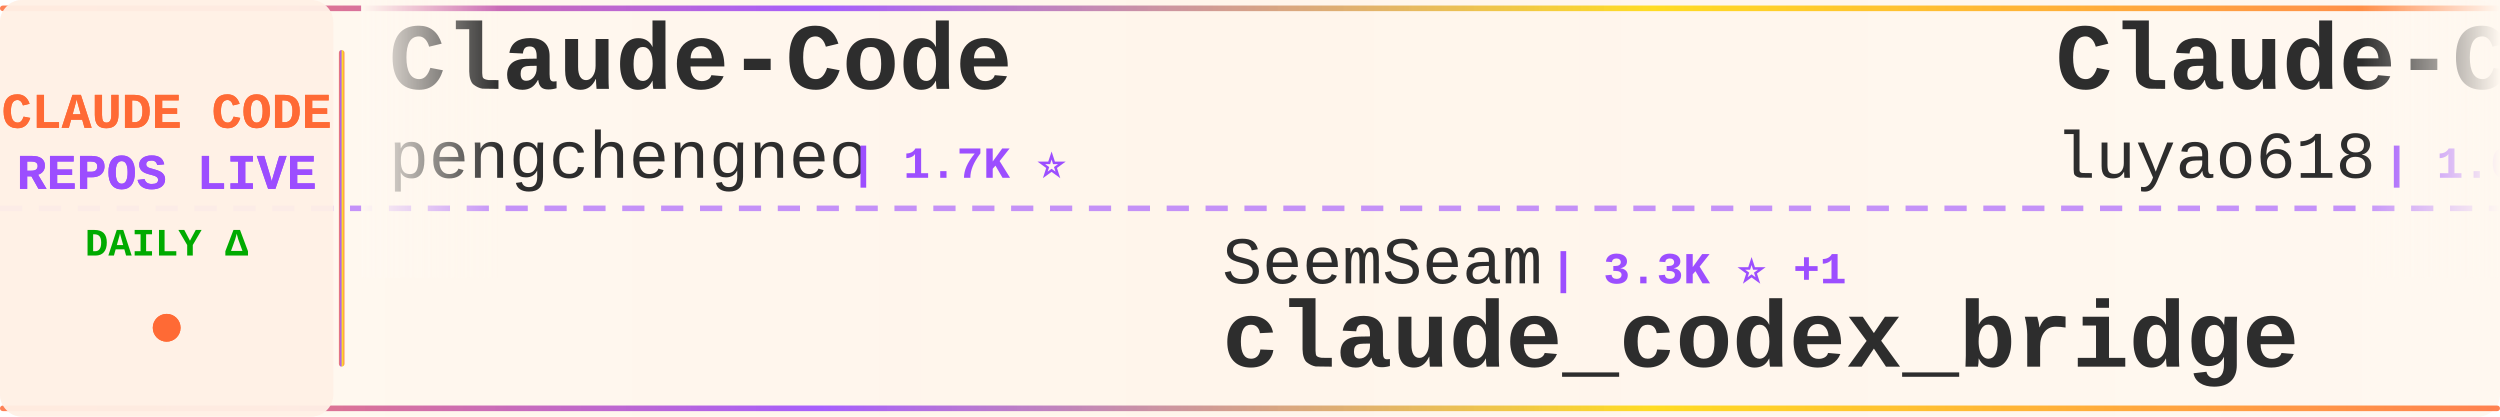
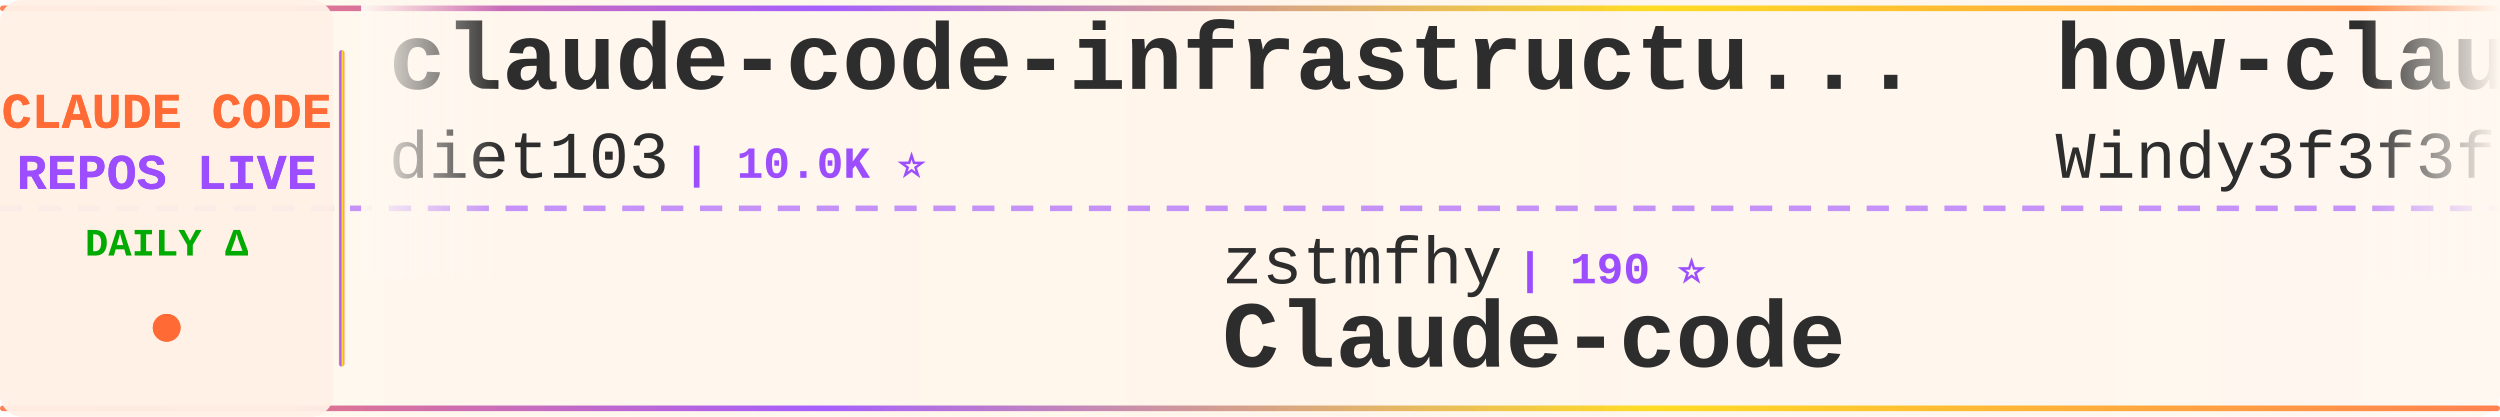
<svg xmlns="http://www.w3.org/2000/svg" width="900" height="150">
  <defs>
    <linearGradient id="tickerBg" x1="0%" y1="0%" x2="100%" y2="0%">
      <stop offset="0%" style="stop-color:#fff8f0;stop-opacity:0.98" />
      <stop offset="50%" style="stop-color:#fff5eb;stop-opacity:1" />
      <stop offset="100%" style="stop-color:#fff8f0;stop-opacity:0.98" />
    </linearGradient>
    <linearGradient id="borderGrad" x1="0%" y1="0%" x2="100%" y2="0%">
      <stop offset="0%" style="stop-color:#FF6B35;stop-opacity:0.85">
        <animate attributeName="stop-opacity" values="0.85;1;0.85" dur="2s" repeatCount="indefinite" />
      </stop>
      <stop offset="33%" style="stop-color:#9C4EFF;stop-opacity:0.9">
        <animate attributeName="stop-opacity" values="0.9;1;0.9" dur="2.2s" repeatCount="indefinite" />
      </stop>
      <stop offset="66%" style="stop-color:#FFD700;stop-opacity:0.85">
        <animate attributeName="stop-opacity" values="0.85;1;0.85" dur="1.8s" repeatCount="indefinite" />
      </stop>
      <stop offset="100%" style="stop-color:#FF6B35;stop-opacity:0.85">
        <animate attributeName="stop-opacity" values="0.85;1;0.85" dur="2s" repeatCount="indefinite" />
      </stop>
    </linearGradient>
    <filter id="textGlow">
      <feGaussianBlur stdDeviation="0.15" result="coloredBlur" />
      <feMerge>
        <feMergeNode in="coloredBlur" />
        <feMergeNode in="SourceGraphic" />
      </feMerge>
    </filter>
    <filter id="metricGlow">
      <feGaussianBlur stdDeviation="0.2" result="coloredBlur" />
      <feMerge>
        <feMergeNode in="coloredBlur" />
        <feMergeNode in="SourceGraphic" />
      </feMerge>
    </filter>
    <linearGradient id="leftFade" x1="0%" y1="0%" x2="100%" y2="0%">
      <stop offset="0%" style="stop-color:#fff8f0;stop-opacity:1" />
      <stop offset="100%" style="stop-color:#fff8f0;stop-opacity:0" />
    </linearGradient>
    <linearGradient id="rightFade" x1="0%" y1="0%" x2="100%" y2="0%">
      <stop offset="0%" style="stop-color:#fff8f0;stop-opacity:0" />
      <stop offset="100%" style="stop-color:#fff8f0;stop-opacity:1" />
    </linearGradient>
  </defs>
  <rect width="900" height="150" fill="url(#tickerBg)" rx="8" />
  <rect x="0" y="2" width="900" height="2" fill="url(#borderGrad)" rx="1" />
  <rect x="0" y="146" width="900" height="2" fill="url(#borderGrad)" rx="1" />
  <line x1="0" y1="75" x2="900" y2="75" stroke="#9C4EFF" stroke-width="2" stroke-dasharray="8 6" opacity="0.6" />
  <rect x="0" y="0" width="120" height="150" fill="#fff0e6" opacity="0.95" rx="8" />
  <text x="60" y="46" font-family="'Courier New', monospace" font-size="18" font-weight="bold" fill="#FF6B35" text-anchor="middle" filter="url(#textGlow)">
    CLAUDE CODE
  </text>
  <text x="60" y="68" font-family="'Courier New', monospace" font-size="18" font-weight="bold" fill="#9C4EFF" text-anchor="middle" filter="url(#textGlow)">
    REPOS LIVE
  </text>
  <text x="60" y="92" font-family="'Courier New', monospace" font-size="14" font-weight="bold" fill="#00aa00" text-anchor="middle">
    DAILY Δ
  </text>
  <circle cx="60" cy="118" r="5" fill="#FF6B35" filter="url(#metricGlow)">
    <animate attributeName="r" values="4;6;4" dur="1.5s" repeatCount="indefinite" />
    <animate attributeName="opacity" values="0.6;1;0.6" dur="1.5s" repeatCount="indefinite" />
  </circle>
  <rect x="122" y="18" width="2" height="114" fill="url(#borderGrad)" rx="1" />
  <clipPath id="tickerClip">
    <rect x="130" y="0" width="770" height="150" />
  </clipPath>
  <g clip-path="url(#tickerClip)">
    <g id="tickerItems">
      <animateTransform attributeName="transform" attributeType="XML" type="translate" from="0 0" to="-3000 0" dur="54s" repeatCount="indefinite" />
      <g transform="translate(0, 0)">
-         <text x="140" y="32" font-family="'Courier New', monospace" font-size="34" font-weight="bold" fill="#2d2d2d">Claude-Code</text>
-         <text x="140" y="64" font-family="'Courier New', monospace" font-size="24" font-weight="normal" fill="#2d2d2d" opacity="1.0">pengchengneo</text>
-         <text x="306" y="64" font-family="'Courier New', monospace" font-size="16" font-weight="bold" fill="#9C4EFF"> | 1.7K ⭐</text>
+         <text x="140" y="32" font-family="'Courier New', monospace" font-size="34" font-weight="bold" fill="#2d2d2d">claude-code-infrastructu...</text>
+         <text x="140" y="64" font-family="'Courier New', monospace" font-size="24" font-weight="normal" fill="#2d2d2d" opacity="1.0">diet103</text>
+         <text x="246" y="64" font-family="'Courier New', monospace" font-size="16" font-weight="bold" fill="#9C4EFF"> | 10.0K ⭐</text>
      </g>
      <g transform="translate(300, 0)">
-         <text x="140" y="102" font-family="'Courier New', monospace" font-size="24" font-weight="normal" fill="#2d2d2d" opacity="1.0">SeemSeam</text>
-         <text x="258" y="102" font-family="'Courier New', monospace" font-size="16" font-weight="bold" fill="#9C4EFF"> | 3.3K ⭐ +1</text>
-         <text x="140" y="132" font-family="'Courier New', monospace" font-size="34" font-weight="bold" fill="#2d2d2d">claude_codex_bridge</text>
+         <text x="140" y="102" font-family="'Courier New', monospace" font-size="24" font-weight="normal" fill="#2d2d2d" opacity="1.0">zstmfhy</text>
+         <text x="246" y="102" font-family="'Courier New', monospace" font-size="16" font-weight="bold" fill="#9C4EFF"> | 190 ⭐</text>
+         <text x="140" y="132" font-family="'Courier New', monospace" font-size="34" font-weight="bold" fill="#2d2d2d">Claude-code</text>
      </g>
      <g transform="translate(600, 0)">
-         <text x="140" y="32" font-family="'Courier New', monospace" font-size="34" font-weight="bold" fill="#2d2d2d">Claude-Code-Source-Study</text>
-         <text x="140" y="64" font-family="'Courier New', monospace" font-size="24" font-weight="normal" fill="#2d2d2d" opacity="1.0">luyao618</text>
-         <text x="258" y="64" font-family="'Courier New', monospace" font-size="16" font-weight="bold" fill="#9C4EFF"> | 1.6K ⭐</text>
+         <text x="140" y="32" font-family="'Courier New', monospace" font-size="34" font-weight="bold" fill="#2d2d2d">how-claude-code-works</text>
+         <text x="140" y="64" font-family="'Courier New', monospace" font-size="24" font-weight="normal" fill="#2d2d2d" opacity="1.0">Windy3f3f3f3f</text>
+         <text x="318" y="64" font-family="'Courier New', monospace" font-size="16" font-weight="bold" fill="#9C4EFF"> | 3.3K ⭐</text>
      </g>
      <g transform="translate(900, 0)">
-         <text x="140" y="102" font-family="'Courier New', monospace" font-size="24" font-weight="normal" fill="#2d2d2d" opacity="1.0">anthropics</text>
-         <text x="282" y="102" font-family="'Courier New', monospace" font-size="16" font-weight="bold" fill="#9C4EFF"> | 5.7K ⭐ +2</text>
-         <text x="140" y="132" font-family="'Courier New', monospace" font-size="34" font-weight="bold" fill="#2d2d2d">claude-code-security-rev...</text>
+         <text x="140" y="102" font-family="'Courier New', monospace" font-size="24" font-weight="normal" fill="#2d2d2d" opacity="1.0">alejandrobalderas</text>
+         <text x="366" y="102" font-family="'Courier New', monospace" font-size="16" font-weight="bold" fill="#9C4EFF"> | 2.7K ⭐</text>
+         <text x="140" y="132" font-family="'Courier New', monospace" font-size="34" font-weight="bold" fill="#2d2d2d">claude-code-from-source</text>
      </g>
      <g transform="translate(1200, 0)">
+         <text x="140" y="32" font-family="'Courier New', monospace" font-size="34" font-weight="bold" fill="#2d2d2d">claude-code</text>
+         <text x="140" y="64" font-family="'Courier New', monospace" font-size="24" font-weight="normal" fill="#2d2d2d" opacity="1.0">tanbiralam</text>
+         <text x="282" y="64" font-family="'Courier New', monospace" font-size="16" font-weight="bold" fill="#9C4EFF"> | 2.1K ⭐ +2</text>
+       </g>
+       <g transform="translate(1500, 0)">
+         <text x="140" y="102" font-family="'Courier New', monospace" font-size="24" font-weight="normal" fill="#2d2d2d" opacity="1.0">Maciek-roboblog</text>
+         <text x="342" y="102" font-family="'Courier New', monospace" font-size="16" font-weight="bold" fill="#9C4EFF"> | 8.6K ⭐</text>
+         <text x="140" y="132" font-family="'Courier New', monospace" font-size="34" font-weight="bold" fill="#2d2d2d">Claude-Code-Usage-Monito...</text>
+       </g>
+       <g transform="translate(1800, 0)">
+         <text x="140" y="32" font-family="'Courier New', monospace" font-size="34" font-weight="bold" fill="#2d2d2d">claude-code-proxy</text>
+         <text x="140" y="64" font-family="'Courier New', monospace" font-size="24" font-weight="normal" fill="#2d2d2d" opacity="1.0">1rgs</text>
+         <text x="210" y="64" font-family="'Courier New', monospace" font-size="16" font-weight="bold" fill="#9C4EFF"> | 3.7K ⭐ +1</text>
+       </g>
+       <g transform="translate(2100, 0)">
+         <text x="140" y="102" font-family="'Courier New', monospace" font-size="24" font-weight="normal" fill="#2d2d2d" opacity="1.0">Onewon</text>
+         <text x="234" y="102" font-family="'Courier New', monospace" font-size="16" font-weight="bold" fill="#9C4EFF"> | 180 ⭐</text>
+         <text x="140" y="132" font-family="'Courier New', monospace" font-size="34" font-weight="bold" fill="#2d2d2d">claude-code</text>
+       </g>
+       <g transform="translate(2400, 0)">
+         <text x="140" y="32" font-family="'Courier New', monospace" font-size="34" font-weight="bold" fill="#2d2d2d">claude-code-prompts</text>
+         <text x="140" y="64" font-family="'Courier New', monospace" font-size="24" font-weight="normal" fill="#2d2d2d" opacity="1.0">repowise-dev</text>
+         <text x="306" y="64" font-family="'Courier New', monospace" font-size="16" font-weight="bold" fill="#9C4EFF"> | 1.2K ⭐</text>
+       </g>
+       <g transform="translate(2700, 0)">
+         <text x="140" y="102" font-family="'Courier New', monospace" font-size="24" font-weight="normal" fill="#2d2d2d" opacity="1.0">jarmuine</text>
+         <text x="258" y="102" font-family="'Courier New', monospace" font-size="16" font-weight="bold" fill="#9C4EFF"> | 2.3K ⭐</text>
+         <text x="140" y="132" font-family="'Courier New', monospace" font-size="34" font-weight="bold" fill="#2d2d2d">claude-code</text>
+       </g>
+       <g transform="translate(3000, 0)">
        <text x="140" y="32" font-family="'Courier New', monospace" font-size="34" font-weight="bold" fill="#2d2d2d">claude-code-infrastructu...</text>
        <text x="140" y="64" font-family="'Courier New', monospace" font-size="24" font-weight="normal" fill="#2d2d2d" opacity="1.0">diet103</text>
-         <text x="246" y="64" font-family="'Courier New', monospace" font-size="16" font-weight="bold" fill="#9C4EFF"> | 10.0K ⭐ -1</text>
-       </g>
-       <g transform="translate(1500, 0)">
-         <text x="140" y="102" font-family="'Courier New', monospace" font-size="24" font-weight="normal" fill="#2d2d2d" opacity="1.0">xu-xiang</text>
-         <text x="258" y="102" font-family="'Courier New', monospace" font-size="16" font-weight="bold" fill="#9C4EFF"> | 1.8K ⭐ +1</text>
-         <text x="140" y="132" font-family="'Courier New', monospace" font-size="34" font-weight="bold" fill="#2d2d2d">everything-claude-code-z...</text>
-       </g>
-       <g transform="translate(1800, 0)">
-         <text x="140" y="32" font-family="'Courier New', monospace" font-size="34" font-weight="bold" fill="#2d2d2d">claude-code-my-workflow</text>
-         <text x="140" y="64" font-family="'Courier New', monospace" font-size="24" font-weight="normal" fill="#2d2d2d" opacity="1.0">pedrohcgs</text>
-         <text x="270" y="64" font-family="'Courier New', monospace" font-size="16" font-weight="bold" fill="#9C4EFF"> | 1.4K ⭐</text>
-       </g>
-       <g transform="translate(2100, 0)">
-         <text x="140" y="102" font-family="'Courier New', monospace" font-size="24" font-weight="normal" fill="#2d2d2d" opacity="1.0">nicedreamzapp</text>
-         <text x="318" y="102" font-family="'Courier New', monospace" font-size="16" font-weight="bold" fill="#9C4EFF"> | 3.0K ⭐</text>
-         <text x="140" y="132" font-family="'Courier New', monospace" font-size="34" font-weight="bold" fill="#2d2d2d">claude-code-local</text>
-       </g>
-       <g transform="translate(2400, 0)">
-         <text x="140" y="32" font-family="'Courier New', monospace" font-size="34" font-weight="bold" fill="#2d2d2d">claude-howto</text>
-         <text x="140" y="64" font-family="'Courier New', monospace" font-size="24" font-weight="normal" fill="#2d2d2d" opacity="1.0">luongnv89</text>
-         <text x="270" y="64" font-family="'Courier New', monospace" font-size="16" font-weight="bold" fill="#9C4EFF"> | 40.8K ⭐ +5</text>
-       </g>
-       <g transform="translate(2700, 0)">
-         <text x="140" y="102" font-family="'Courier New', monospace" font-size="24" font-weight="normal" fill="#2d2d2d" opacity="1.0">guanshan</text>
-         <text x="258" y="102" font-family="'Courier New', monospace" font-size="16" font-weight="bold" fill="#9C4EFF"> | 61 ⭐</text>
-         <text x="140" y="132" font-family="'Courier New', monospace" font-size="34" font-weight="bold" fill="#2d2d2d">ClaudeCode</text>
-       </g>
-       <g transform="translate(3000, 0)">
-         <text x="140" y="32" font-family="'Courier New', monospace" font-size="34" font-weight="bold" fill="#2d2d2d">Claude-Code</text>
-         <text x="140" y="64" font-family="'Courier New', monospace" font-size="24" font-weight="normal" fill="#2d2d2d" opacity="1.0">pengchengneo</text>
-         <text x="306" y="64" font-family="'Courier New', monospace" font-size="16" font-weight="bold" fill="#9C4EFF"> | 1.7K ⭐</text>
+         <text x="246" y="64" font-family="'Courier New', monospace" font-size="16" font-weight="bold" fill="#9C4EFF"> | 10.0K ⭐</text>
      </g>
      <g transform="translate(3300, 0)">
-         <text x="140" y="102" font-family="'Courier New', monospace" font-size="24" font-weight="normal" fill="#2d2d2d" opacity="1.0">SeemSeam</text>
-         <text x="258" y="102" font-family="'Courier New', monospace" font-size="16" font-weight="bold" fill="#9C4EFF"> | 3.3K ⭐ +1</text>
-         <text x="140" y="132" font-family="'Courier New', monospace" font-size="34" font-weight="bold" fill="#2d2d2d">claude_codex_bridge</text>
+         <text x="140" y="102" font-family="'Courier New', monospace" font-size="24" font-weight="normal" fill="#2d2d2d" opacity="1.0">zstmfhy</text>
+         <text x="246" y="102" font-family="'Courier New', monospace" font-size="16" font-weight="bold" fill="#9C4EFF"> | 190 ⭐</text>
+         <text x="140" y="132" font-family="'Courier New', monospace" font-size="34" font-weight="bold" fill="#2d2d2d">Claude-code</text>
      </g>
      <g transform="translate(3600, 0)">
-         <text x="140" y="32" font-family="'Courier New', monospace" font-size="34" font-weight="bold" fill="#2d2d2d">Claude-Code-Source-Study</text>
-         <text x="140" y="64" font-family="'Courier New', monospace" font-size="24" font-weight="normal" fill="#2d2d2d" opacity="1.0">luyao618</text>
-         <text x="258" y="64" font-family="'Courier New', monospace" font-size="16" font-weight="bold" fill="#9C4EFF"> | 1.6K ⭐</text>
+         <text x="140" y="32" font-family="'Courier New', monospace" font-size="34" font-weight="bold" fill="#2d2d2d">how-claude-code-works</text>
+         <text x="140" y="64" font-family="'Courier New', monospace" font-size="24" font-weight="normal" fill="#2d2d2d" opacity="1.0">Windy3f3f3f3f</text>
+         <text x="318" y="64" font-family="'Courier New', monospace" font-size="16" font-weight="bold" fill="#9C4EFF"> | 3.3K ⭐</text>
      </g>
      <g transform="translate(3900, 0)">
-         <text x="140" y="102" font-family="'Courier New', monospace" font-size="24" font-weight="normal" fill="#2d2d2d" opacity="1.0">anthropics</text>
-         <text x="282" y="102" font-family="'Courier New', monospace" font-size="16" font-weight="bold" fill="#9C4EFF"> | 5.7K ⭐ +2</text>
-         <text x="140" y="132" font-family="'Courier New', monospace" font-size="34" font-weight="bold" fill="#2d2d2d">claude-code-security-rev...</text>
+         <text x="140" y="102" font-family="'Courier New', monospace" font-size="24" font-weight="normal" fill="#2d2d2d" opacity="1.0">alejandrobalderas</text>
+         <text x="366" y="102" font-family="'Courier New', monospace" font-size="16" font-weight="bold" fill="#9C4EFF"> | 2.7K ⭐</text>
+         <text x="140" y="132" font-family="'Courier New', monospace" font-size="34" font-weight="bold" fill="#2d2d2d">claude-code-from-source</text>
      </g>
    </g>
  </g>
  <rect x="130" y="0" width="50" height="100" fill="url(#leftFade)" />
  <rect x="850" y="0" width="50" height="100" fill="url(#rightFade)" />
</svg>
